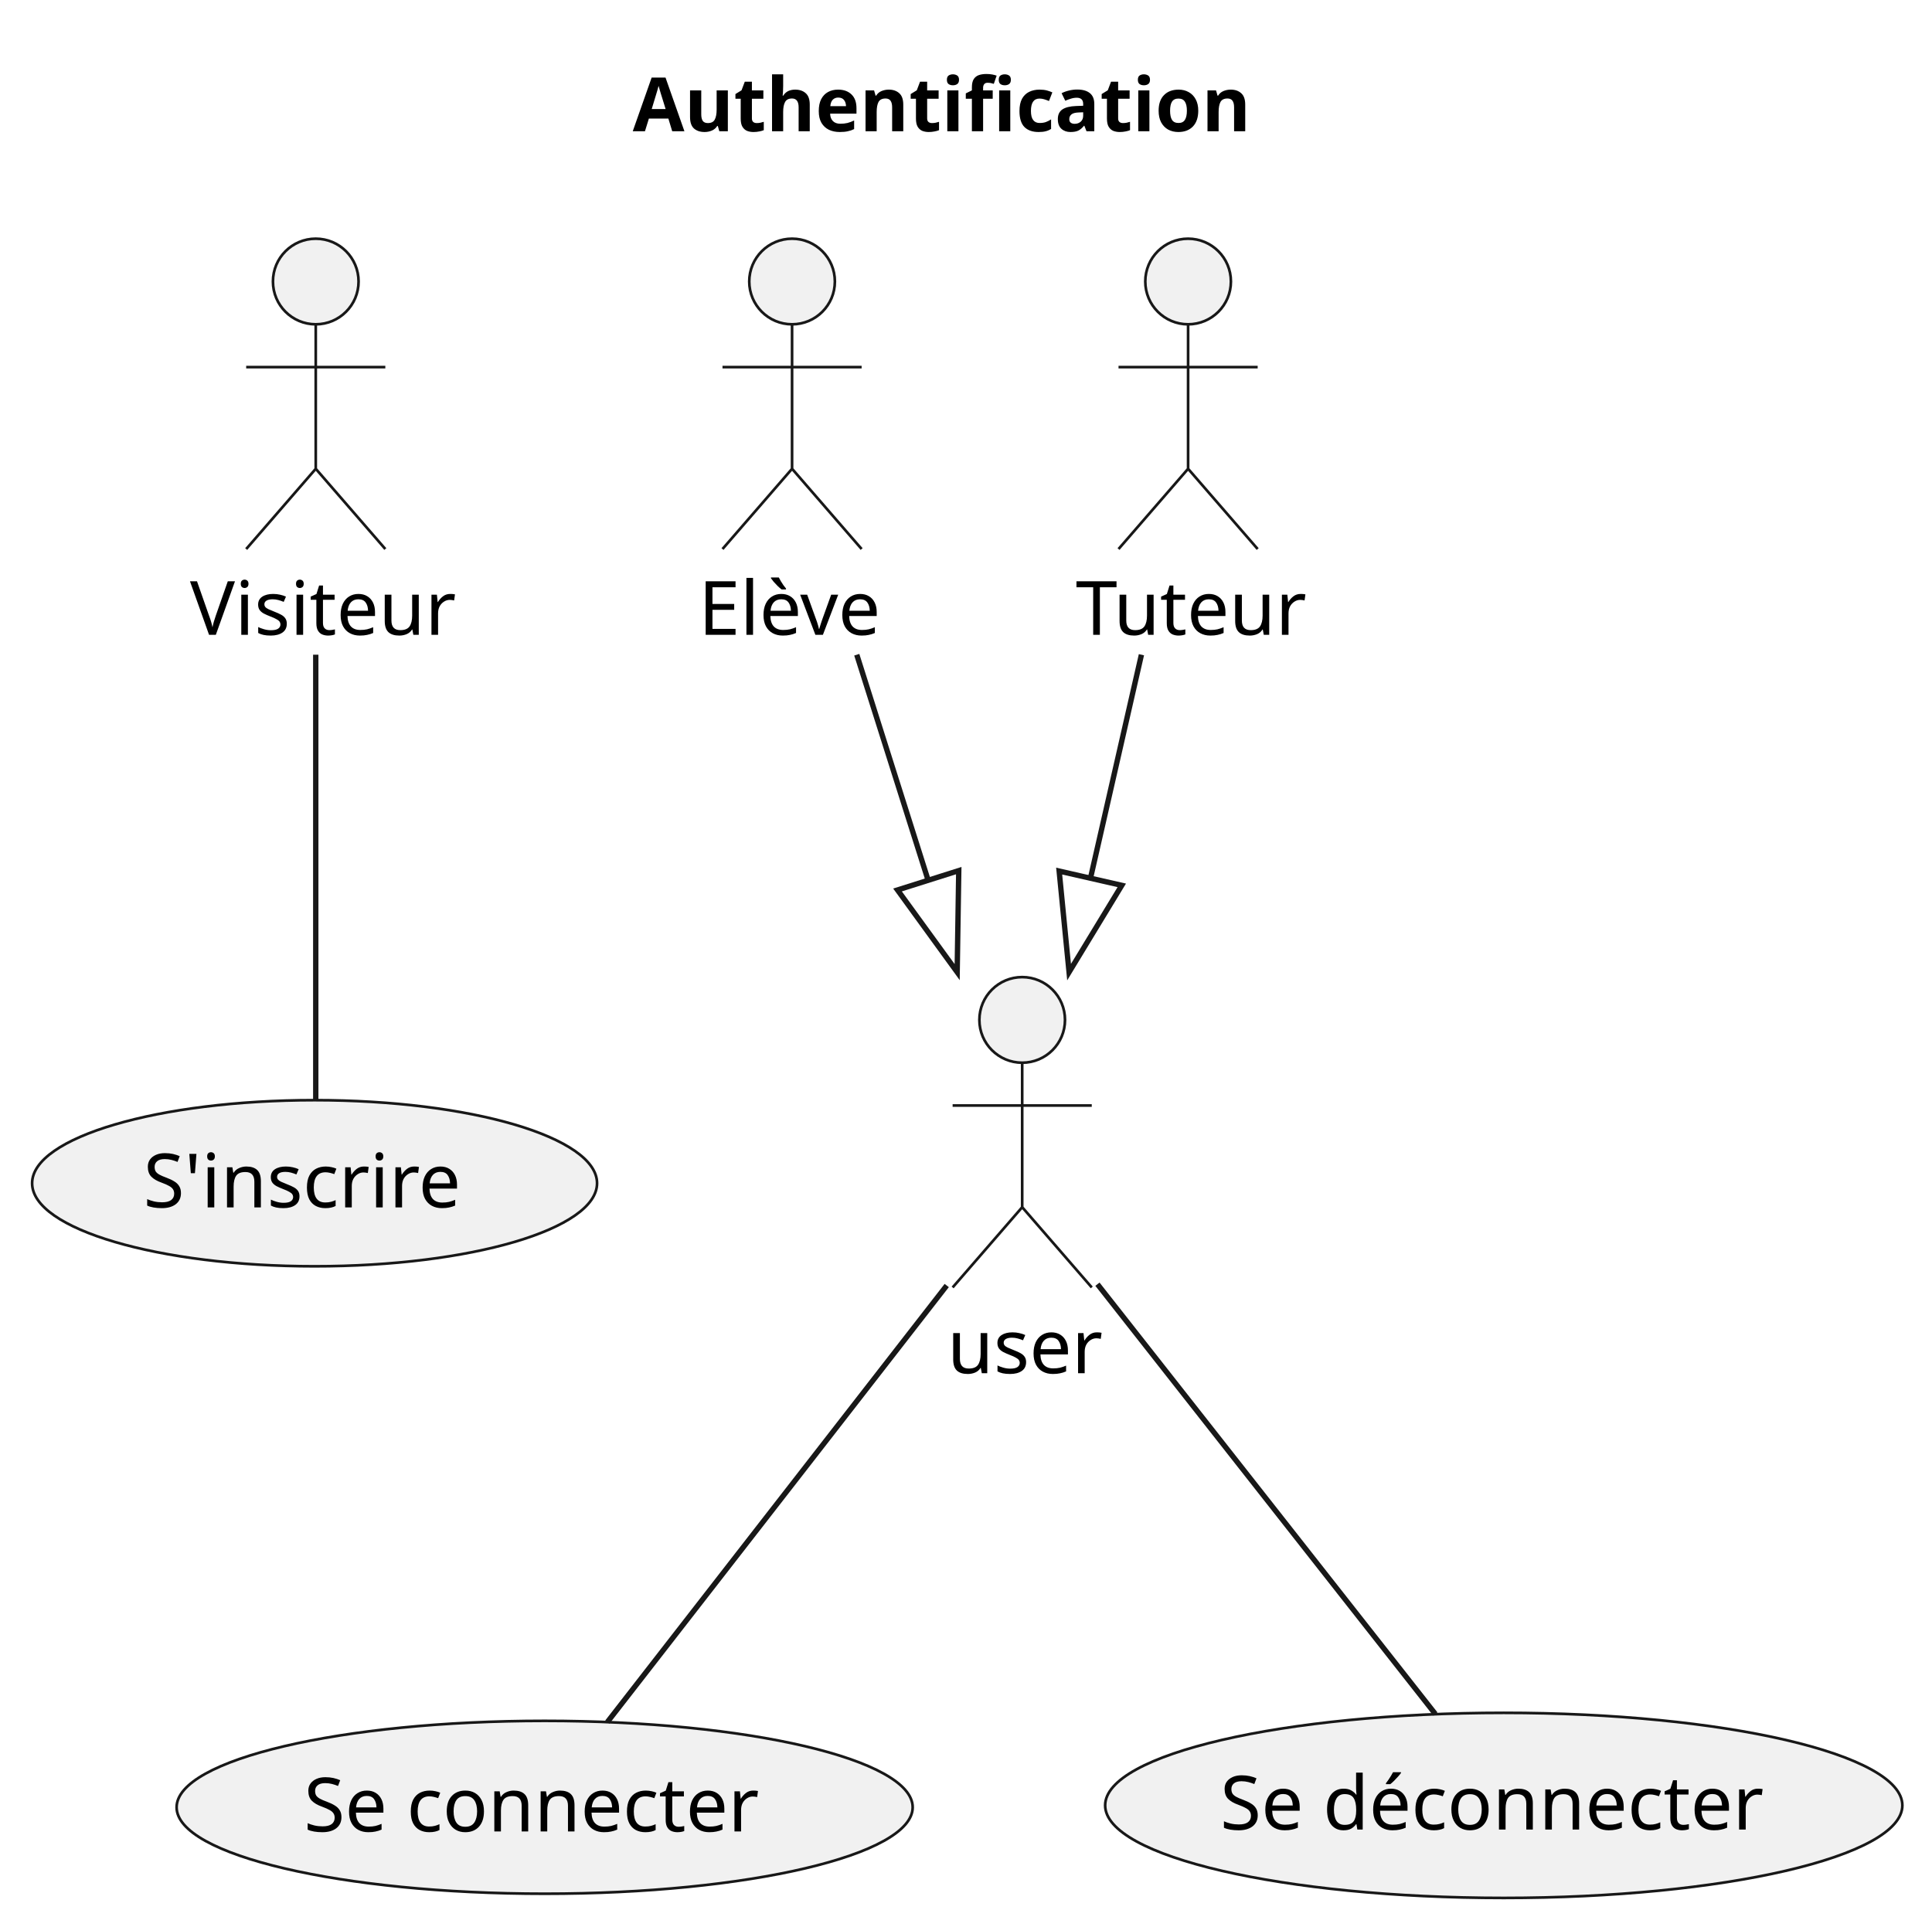
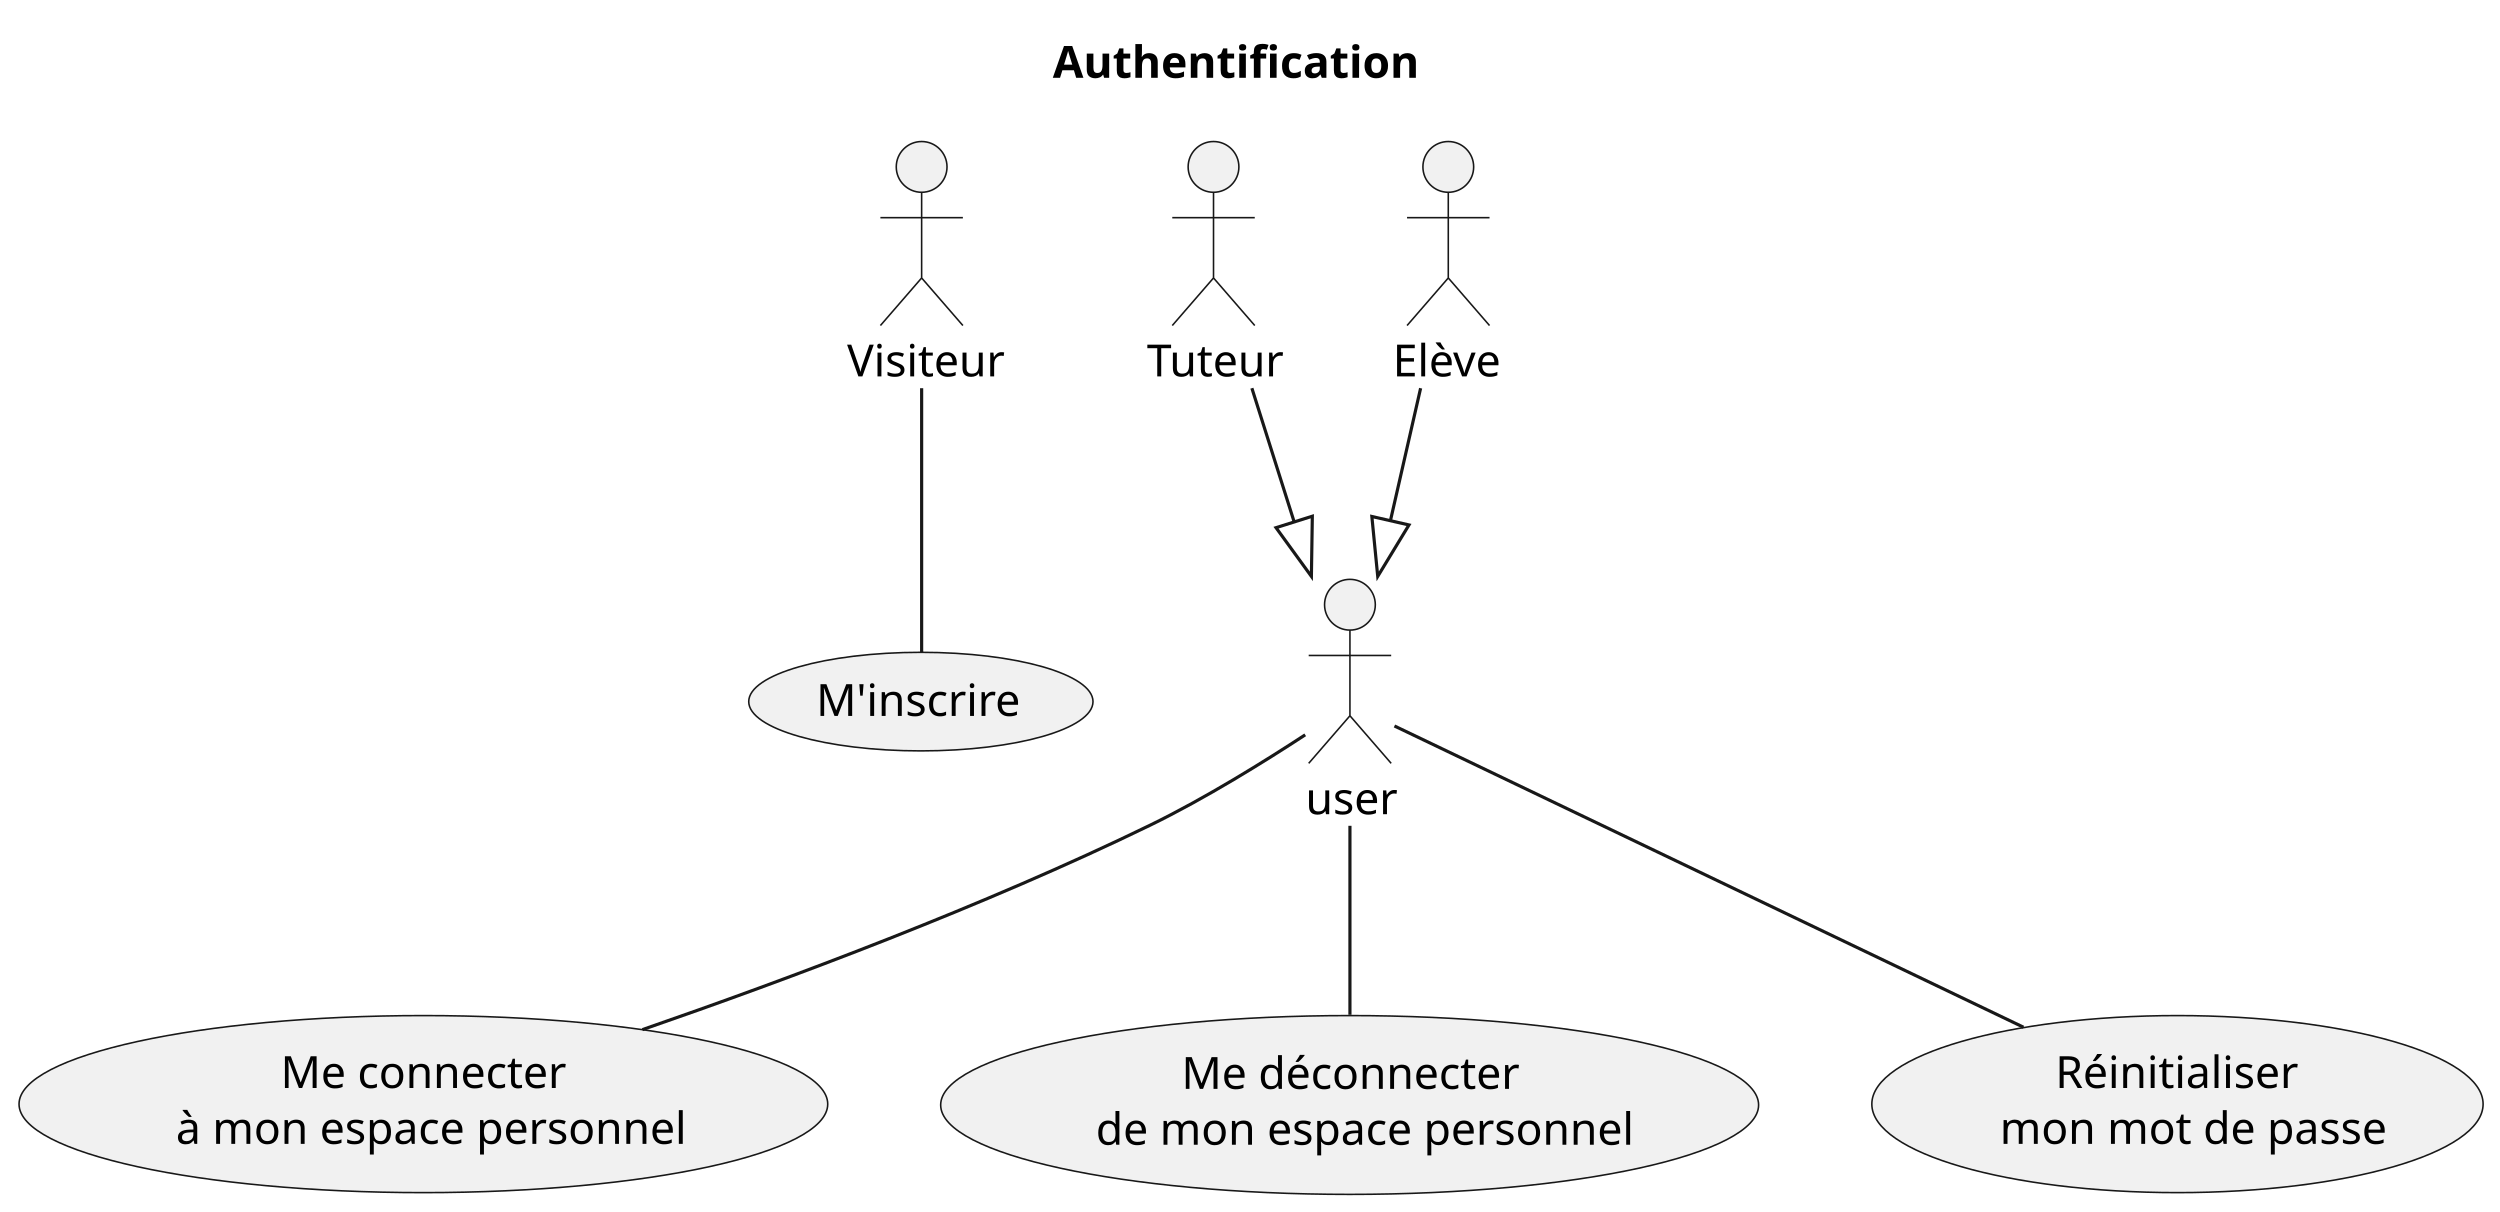
- <svg xmlns="http://www.w3.org/2000/svg" contentStyleType="text/css" height="360px" preserveAspectRatio="none" style="width:361px;height:360px;background:#FFFFFF;" version="1.1" viewBox="0 0 361 360" width="361px" zoomAndPan="magnify">
+ <svg xmlns="http://www.w3.org/2000/svg" contentStyleType="text/css" height="382px" preserveAspectRatio="none" style="width:788px;height:382px;background:#FFFFFF;" version="1.1" viewBox="0 0 788 382" width="788px" zoomAndPan="magnify">
  <defs />
  <g>
-     <text fill="#000000" font-family="sans-serif" font-size="14" font-weight="bold" lengthAdjust="spacing" textLength="111" x="118.231" y="24.533">Authentification</text>
+     <text fill="#000000" font-family="sans-serif" font-size="14" font-weight="bold" lengthAdjust="spacing" textLength="111" x="331.838" y="24.533">Authentification</text>
    <g id="elem_visitor">
-       <ellipse cx="59" cy="52.609" fill="#F1F1F1" rx="8" ry="8" style="stroke:#181818;stroke-width:0.5;" />
-       <path d="M59,60.609 L59,87.609 M46,68.609 L72,68.609 M59,87.609 L46,102.609 M59,87.609 L72,102.609 " fill="none" style="stroke:#181818;stroke-width:0.5;" />
-       <text fill="#000000" font-family="sans-serif" font-size="14" lengthAdjust="spacing" textLength="47" x="35.5" y="118.643">Visiteur</text>
+       <ellipse cx="290.5" cy="52.609" fill="#F1F1F1" rx="8" ry="8" style="stroke:#181818;stroke-width:0.5;" />
+       <path d="M290.5,60.609 L290.5,87.609 M277.5,68.609 L303.5,68.609 M290.5,87.609 L277.5,102.609 M290.5,87.609 L303.5,102.609 " fill="none" style="stroke:#181818;stroke-width:0.5;" />
+       <text fill="#000000" font-family="sans-serif" font-size="14" lengthAdjust="spacing" textLength="47" x="267" y="118.643">Visiteur</text>
+     </g>
+     <g id="elem_tutor">
+       <ellipse cx="382.5" cy="52.609" fill="#F1F1F1" rx="8" ry="8" style="stroke:#181818;stroke-width:0.5;" />
+       <path d="M382.5,60.609 L382.5,87.609 M369.5,68.609 L395.5,68.609 M382.5,87.609 L369.5,102.609 M382.5,87.609 L395.5,102.609 " fill="none" style="stroke:#181818;stroke-width:0.5;" />
+       <text fill="#000000" font-family="sans-serif" font-size="14" lengthAdjust="spacing" textLength="42" x="361.5" y="118.643">Tuteur</text>
    </g>
    <g id="elem_student">
-       <ellipse cx="148" cy="52.609" fill="#F1F1F1" rx="8" ry="8" style="stroke:#181818;stroke-width:0.5;" />
-       <path d="M148,60.609 L148,87.609 M135,68.609 L161,68.609 M148,87.609 L135,102.609 M148,87.609 L161,102.609 " fill="none" style="stroke:#181818;stroke-width:0.5;" />
-       <text fill="#000000" font-family="sans-serif" font-size="14" lengthAdjust="spacing" textLength="35" x="130.5" y="118.643">Elève</text>
-     </g>
-     <g id="elem_tutor">
-       <ellipse cx="222" cy="52.609" fill="#F1F1F1" rx="8" ry="8" style="stroke:#181818;stroke-width:0.5;" />
-       <path d="M222,60.609 L222,87.609 M209,68.609 L235,68.609 M222,87.609 L209,102.609 M222,87.609 L235,102.609 " fill="none" style="stroke:#181818;stroke-width:0.5;" />
-       <text fill="#000000" font-family="sans-serif" font-size="14" lengthAdjust="spacing" textLength="42" x="201" y="118.643">Tuteur</text>
+       <ellipse cx="456.5" cy="52.609" fill="#F1F1F1" rx="8" ry="8" style="stroke:#181818;stroke-width:0.5;" />
+       <path d="M456.5,60.609 L456.5,87.609 M443.5,68.609 L469.5,68.609 M456.5,87.609 L443.5,102.609 M456.5,87.609 L469.5,102.609 " fill="none" style="stroke:#181818;stroke-width:0.5;" />
+       <text fill="#000000" font-family="sans-serif" font-size="14" lengthAdjust="spacing" textLength="35" x="439" y="118.643">Elève</text>
    </g>
    <g id="elem_user">
-       <ellipse cx="191" cy="190.609" fill="#F1F1F1" rx="8" ry="8" style="stroke:#181818;stroke-width:0.5;" />
-       <path d="M191,198.609 L191,225.609 M178,206.609 L204,206.609 M191,225.609 L178,240.609 M191,225.609 L204,240.609 " fill="none" style="stroke:#181818;stroke-width:0.5;" />
-       <text fill="#000000" font-family="sans-serif" font-size="14" lengthAdjust="spacing" textLength="28" x="177" y="256.643">user</text>
+       <ellipse cx="425.5" cy="190.609" fill="#F1F1F1" rx="8" ry="8" style="stroke:#181818;stroke-width:0.5;" />
+       <path d="M425.5,198.609 L425.5,225.609 M412.5,206.609 L438.5,206.609 M425.5,225.609 L412.5,240.609 M425.5,225.609 L438.5,240.609 " fill="none" style="stroke:#181818;stroke-width:0.5;" />
+       <text fill="#000000" font-family="sans-serif" font-size="14" lengthAdjust="spacing" textLength="28" x="411.5" y="256.643">user</text>
    </g>
    <g id="elem_register">
-       <ellipse cx="58.781" cy="221.132" fill="#F1F1F1" rx="52.781" ry="15.523" style="stroke:#181818;stroke-width:0.5;" />
-       <text fill="#000000" font-family="sans-serif" font-size="14" lengthAdjust="spacing" textLength="58" x="26.781" y="225.649">S'inscrire</text>
+       <ellipse cx="290.258" cy="221.146" fill="#F1F1F1" rx="54.258" ry="15.536" style="stroke:#181818;stroke-width:0.5;" />
+       <text fill="#000000" font-family="sans-serif" font-size="14" lengthAdjust="spacing" textLength="60" x="257.258" y="225.662">M'inscrire</text>
    </g>
    <g id="elem_login">
-       <ellipse cx="101.769" cy="337.763" fill="#F1F1F1" rx="68.769" ry="16.154" style="stroke:#181818;stroke-width:0.5;" />
-       <text fill="#000000" font-family="sans-serif" font-size="14" lengthAdjust="spacing" textLength="84" x="56.769" y="342.28">Se connecter</text>
+       <ellipse cx="133.451" cy="348.013" fill="#F1F1F1" rx="127.451" ry="27.903" style="stroke:#181818;stroke-width:0.5;" />
+       <text fill="#000000" font-family="sans-serif" font-size="14" lengthAdjust="spacing" textLength="86" x="88.451" y="342.937">Me connecter</text>
+       <text fill="#000000" font-family="sans-serif" font-size="14" lengthAdjust="spacing" textLength="156" x="55.451" y="360.546">à mon espace personnel</text>
    </g>
    <g id="elem_logout">
-       <ellipse cx="280.981" cy="337.406" fill="#F1F1F1" rx="74.481" ry="17.296" style="stroke:#181818;stroke-width:0.5;" />
-       <text fill="#000000" font-family="sans-serif" font-size="14" lengthAdjust="spacing" textLength="100" x="227.981" y="341.922">Se déconnecter</text>
+       <ellipse cx="425.406" cy="348.291" fill="#F1F1F1" rx="128.906" ry="28.181" style="stroke:#181818;stroke-width:0.5;" />
+       <text fill="#000000" font-family="sans-serif" font-size="14" lengthAdjust="spacing" textLength="102" x="372.406" y="343.214">Me déconnecter</text>
+       <text fill="#000000" font-family="sans-serif" font-size="14" lengthAdjust="spacing" textLength="164" x="345.406" y="360.824">de mon espace personnel</text>
+     </g>
+     <g id="elem_reset_password">
+       <ellipse cx="686.338" cy="348.013" fill="#F1F1F1" rx="96.338" ry="27.903" style="stroke:#181818;stroke-width:0.5;" />
+       <text fill="#000000" font-family="sans-serif" font-size="14" lengthAdjust="spacing" textLength="73" x="647.838" y="342.937">Réinitialiser</text>
+       <text fill="#000000" font-family="sans-serif" font-size="14" lengthAdjust="spacing" textLength="116" x="630.338" y="360.546">mon mot de passe</text>
    </g>
    <g id="link_student_user">
-       <path d="M160.09,122.359 C165.95,140.899 167.555,145.946 173.425,164.516 " fill="none" id="student-to-user" style="stroke:#181818;stroke-width:1.0;" />
-       <polygon fill="none" points="178.85,181.679,179.146,162.708,167.704,166.325,178.85,181.679" style="stroke:#181818;stroke-width:1.0;" />
+       <path d="M447.78,122.359 C443.56,140.899 442.488,145.559 438.258,164.129 " fill="none" id="student-to-user" style="stroke:#181818;stroke-width:1.0;" />
+       <polygon fill="none" points="434.26,181.679,444.108,165.462,432.408,162.796,434.26,181.679" style="stroke:#181818;stroke-width:1.0;" />
    </g>
    <g id="link_tutor_user">
-       <path d="M213.28,122.359 C209.06,140.899 207.988,145.559 203.758,164.129 " fill="none" id="tutor-to-user" style="stroke:#181818;stroke-width:1.0;" />
-       <polygon fill="none" points="199.76,181.679,209.608,165.462,197.908,162.796,199.76,181.679" style="stroke:#181818;stroke-width:1.0;" />
+       <path d="M394.59,122.359 C400.45,140.899 402.055,145.946 407.925,164.516 " fill="none" id="tutor-to-user" style="stroke:#181818;stroke-width:1.0;" />
+       <polygon fill="none" points="413.35,181.679,413.646,162.708,402.204,166.325,413.35,181.679" style="stroke:#181818;stroke-width:1.0;" />
    </g>
    <g id="link_visitor_register">
-       <path d="M59,122.359 C59,150.009 59,185.839 59,205.539 " fill="none" id="visitor-register" style="stroke:#181818;stroke-width:1.0;" />
+       <path d="M290.5,122.359 C290.5,150.009 290.5,185.839 290.5,205.539 " fill="none" id="visitor-register" style="stroke:#181818;stroke-width:1.0;" />
    </g>
    <g id="link_user_login">
-       <path d="M176.9,240.249 C159.35,262.829 129.72,300.939 113.49,321.829 " fill="none" id="user-login" style="stroke:#181818;stroke-width:1.0;" />
+       <path d="M411.4,231.619 C398.89,239.809 379.96,251.609 362.5,260.109 C310.3,285.509 248.66,308.559 202.49,324.539 " fill="none" id="user-login" style="stroke:#181818;stroke-width:1.0;" />
    </g>
    <g id="link_user_logout">
-       <path d="M205.06,239.999 C222.37,262.009 251.5,299.079 268.2,320.329 " fill="none" id="user-logout" style="stroke:#181818;stroke-width:1.0;" />
+       <path d="M425.5,260.289 C425.5,279.539 425.5,302.419 425.5,319.859 " fill="none" id="user-logout" style="stroke:#181818;stroke-width:1.0;" />
+     </g>
+     <g id="link_user_reset_password">
+       <path d="M439.53,228.829 C476.33,246.449 576.94,294.639 637.8,323.779 " fill="none" id="user-reset_password" style="stroke:#181818;stroke-width:1.0;" />
    </g>
  </g>
</svg>
